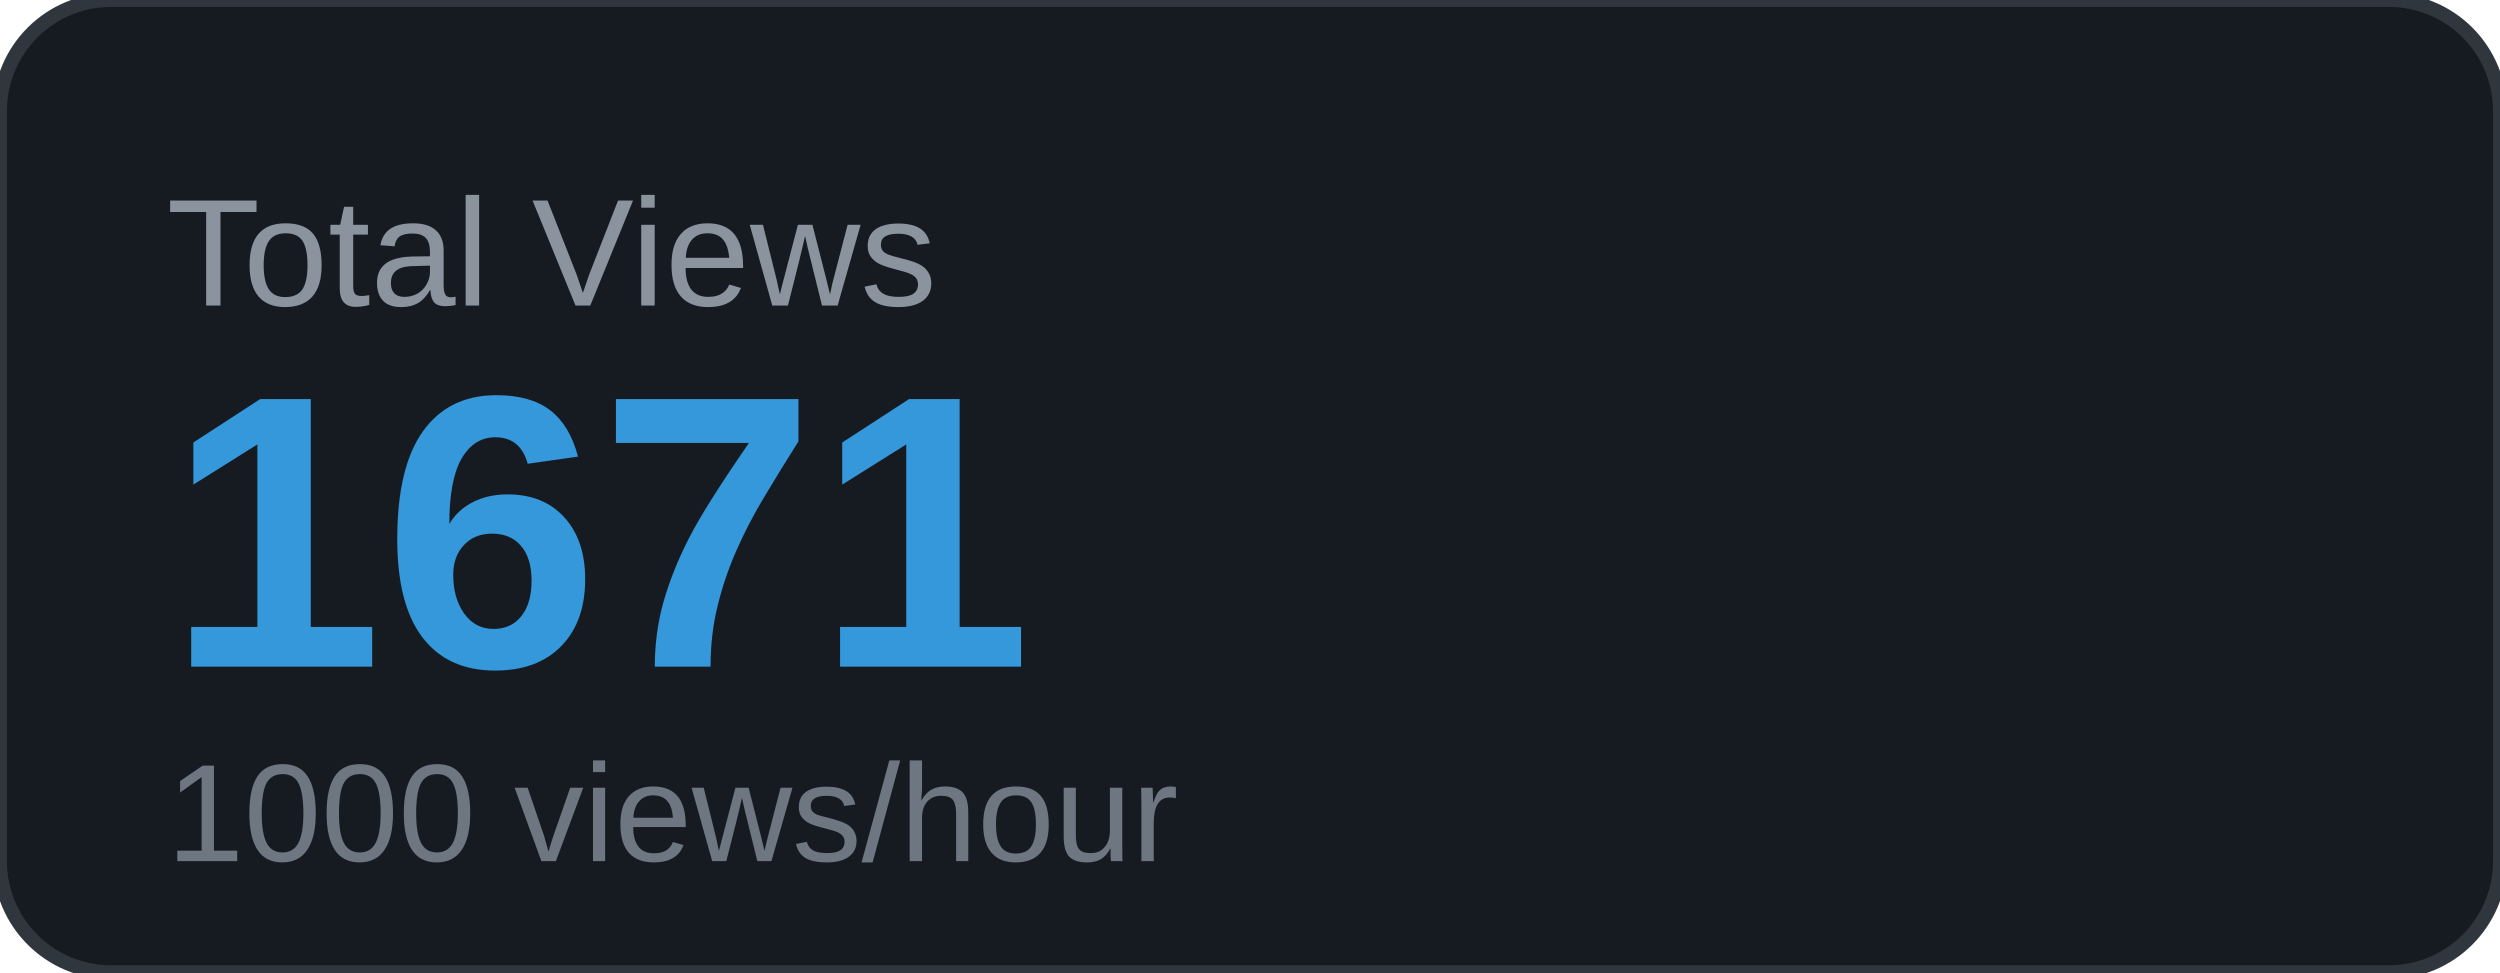
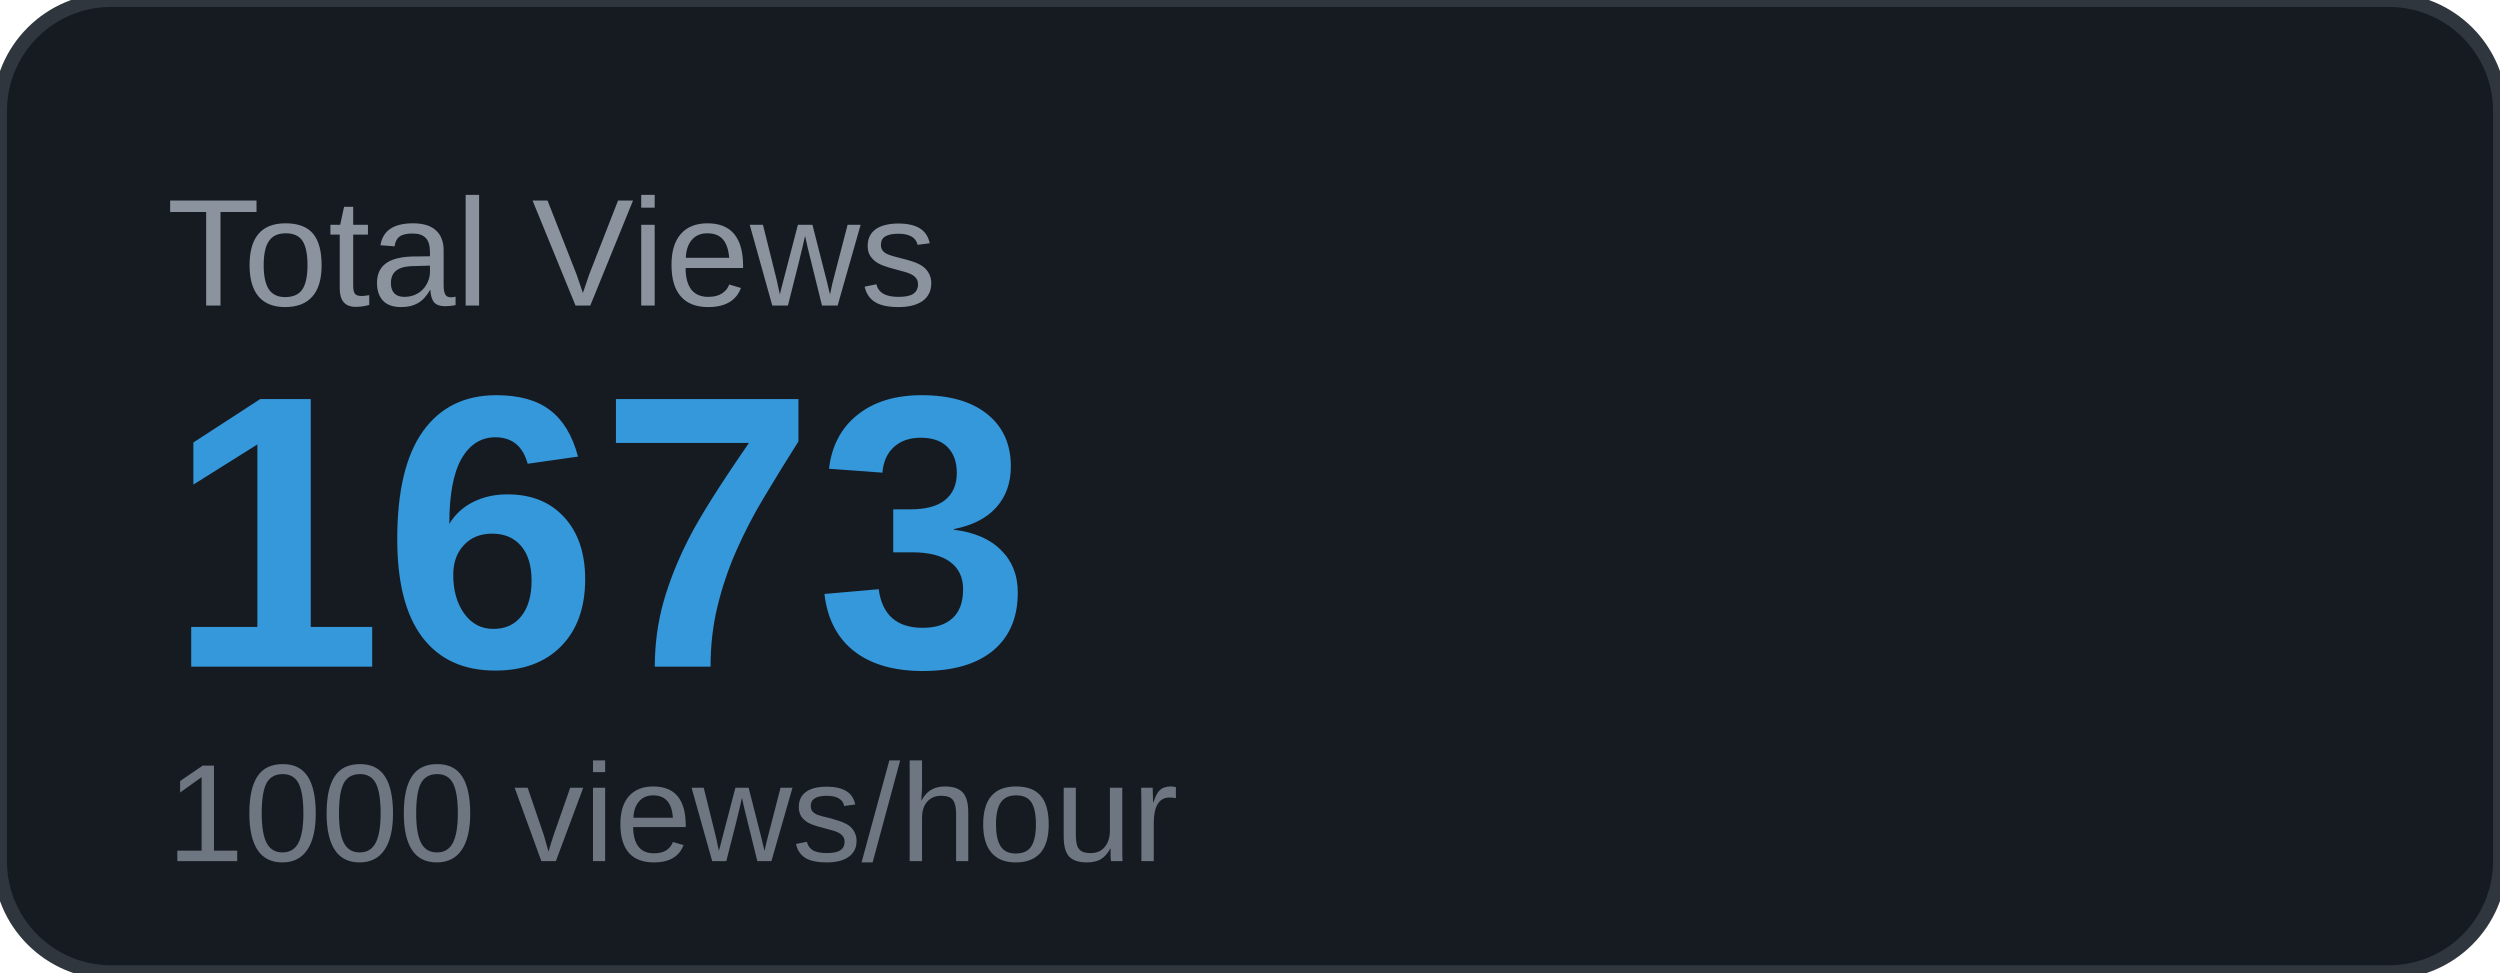
<svg xmlns="http://www.w3.org/2000/svg" width="180" height="70" viewBox="0 0 180 70">
  <rect width="180" height="70" rx="8" fill="#161b22" />
  <rect width="180" height="70" rx="8" fill="none" stroke="#30363d" stroke-width="1" />
  <text x="12" y="22" font-family="Arial, sans-serif" font-size="11" fill="#8b949e" text-transform="uppercase">Total Views</text>
-   <text x="12" y="48" font-family="Arial, sans-serif" font-size="28" font-weight="700" fill="#3498db">1671</text>
+   <text x="12" y="48" font-family="Arial, sans-serif" font-size="28" font-weight="700" fill="#3498db">1673</text>
  <text x="12" y="62" font-family="Arial, sans-serif" font-size="10" fill="#6e7681">1000 views/hour</text>
</svg>
